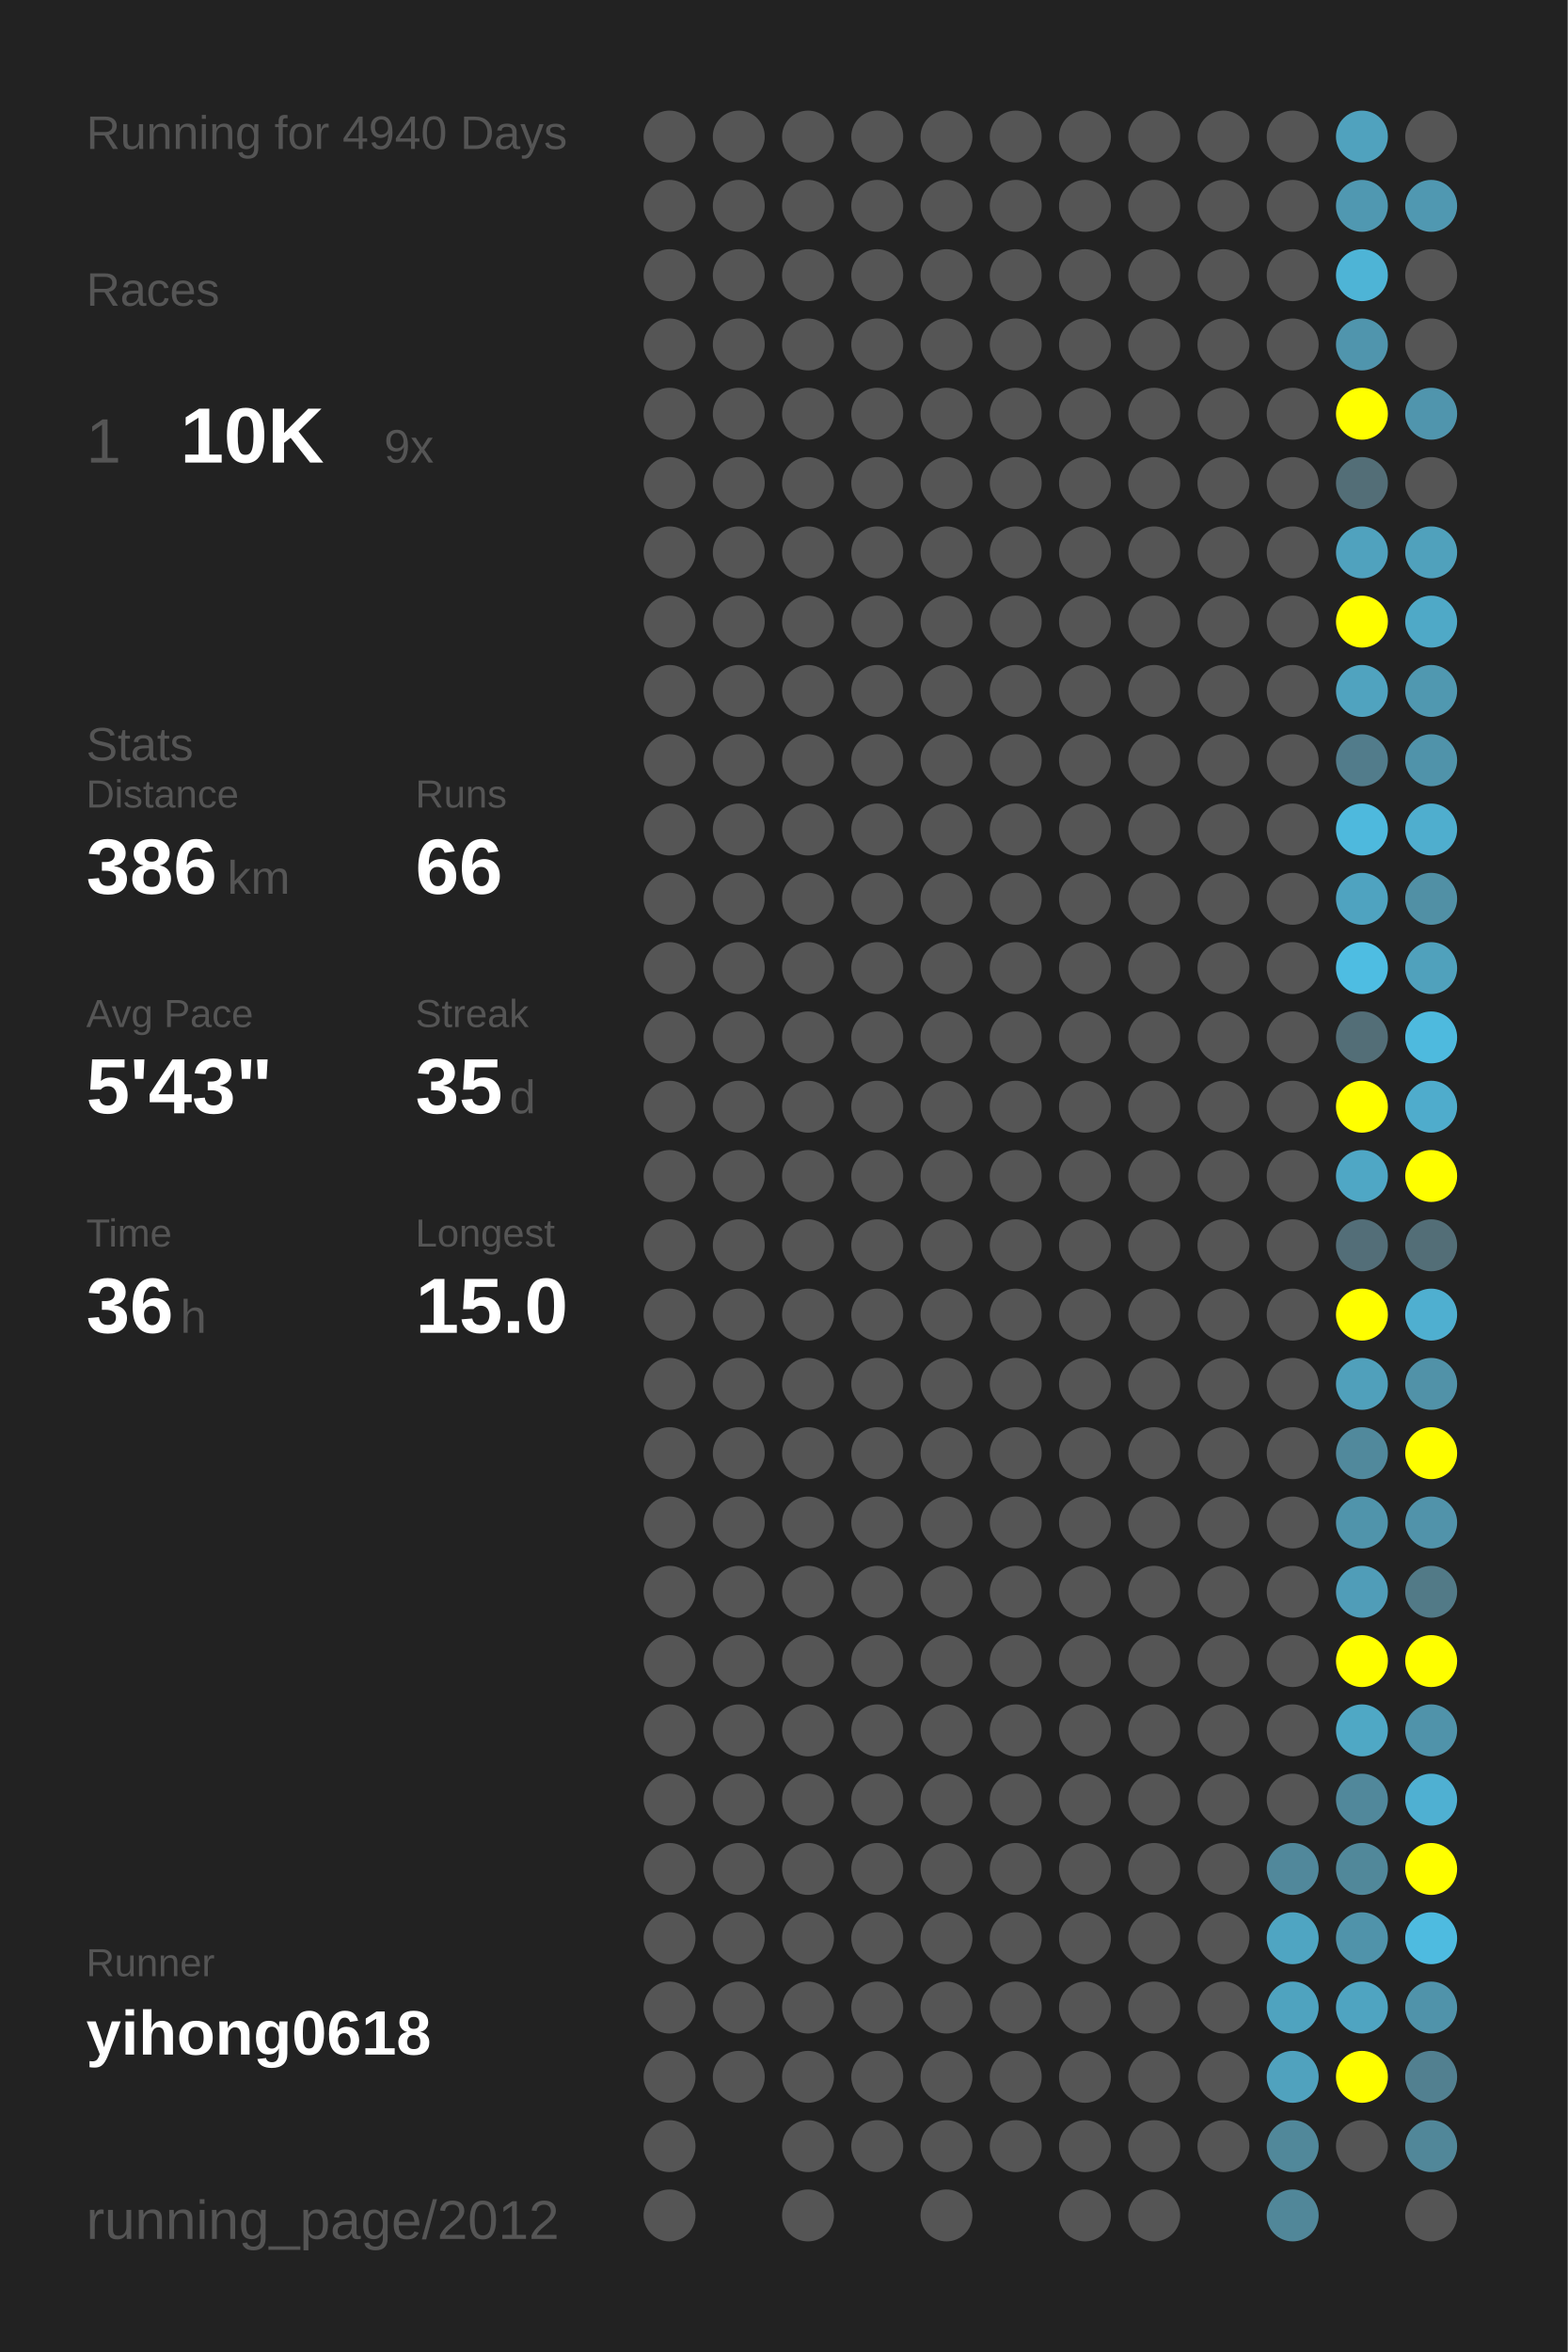
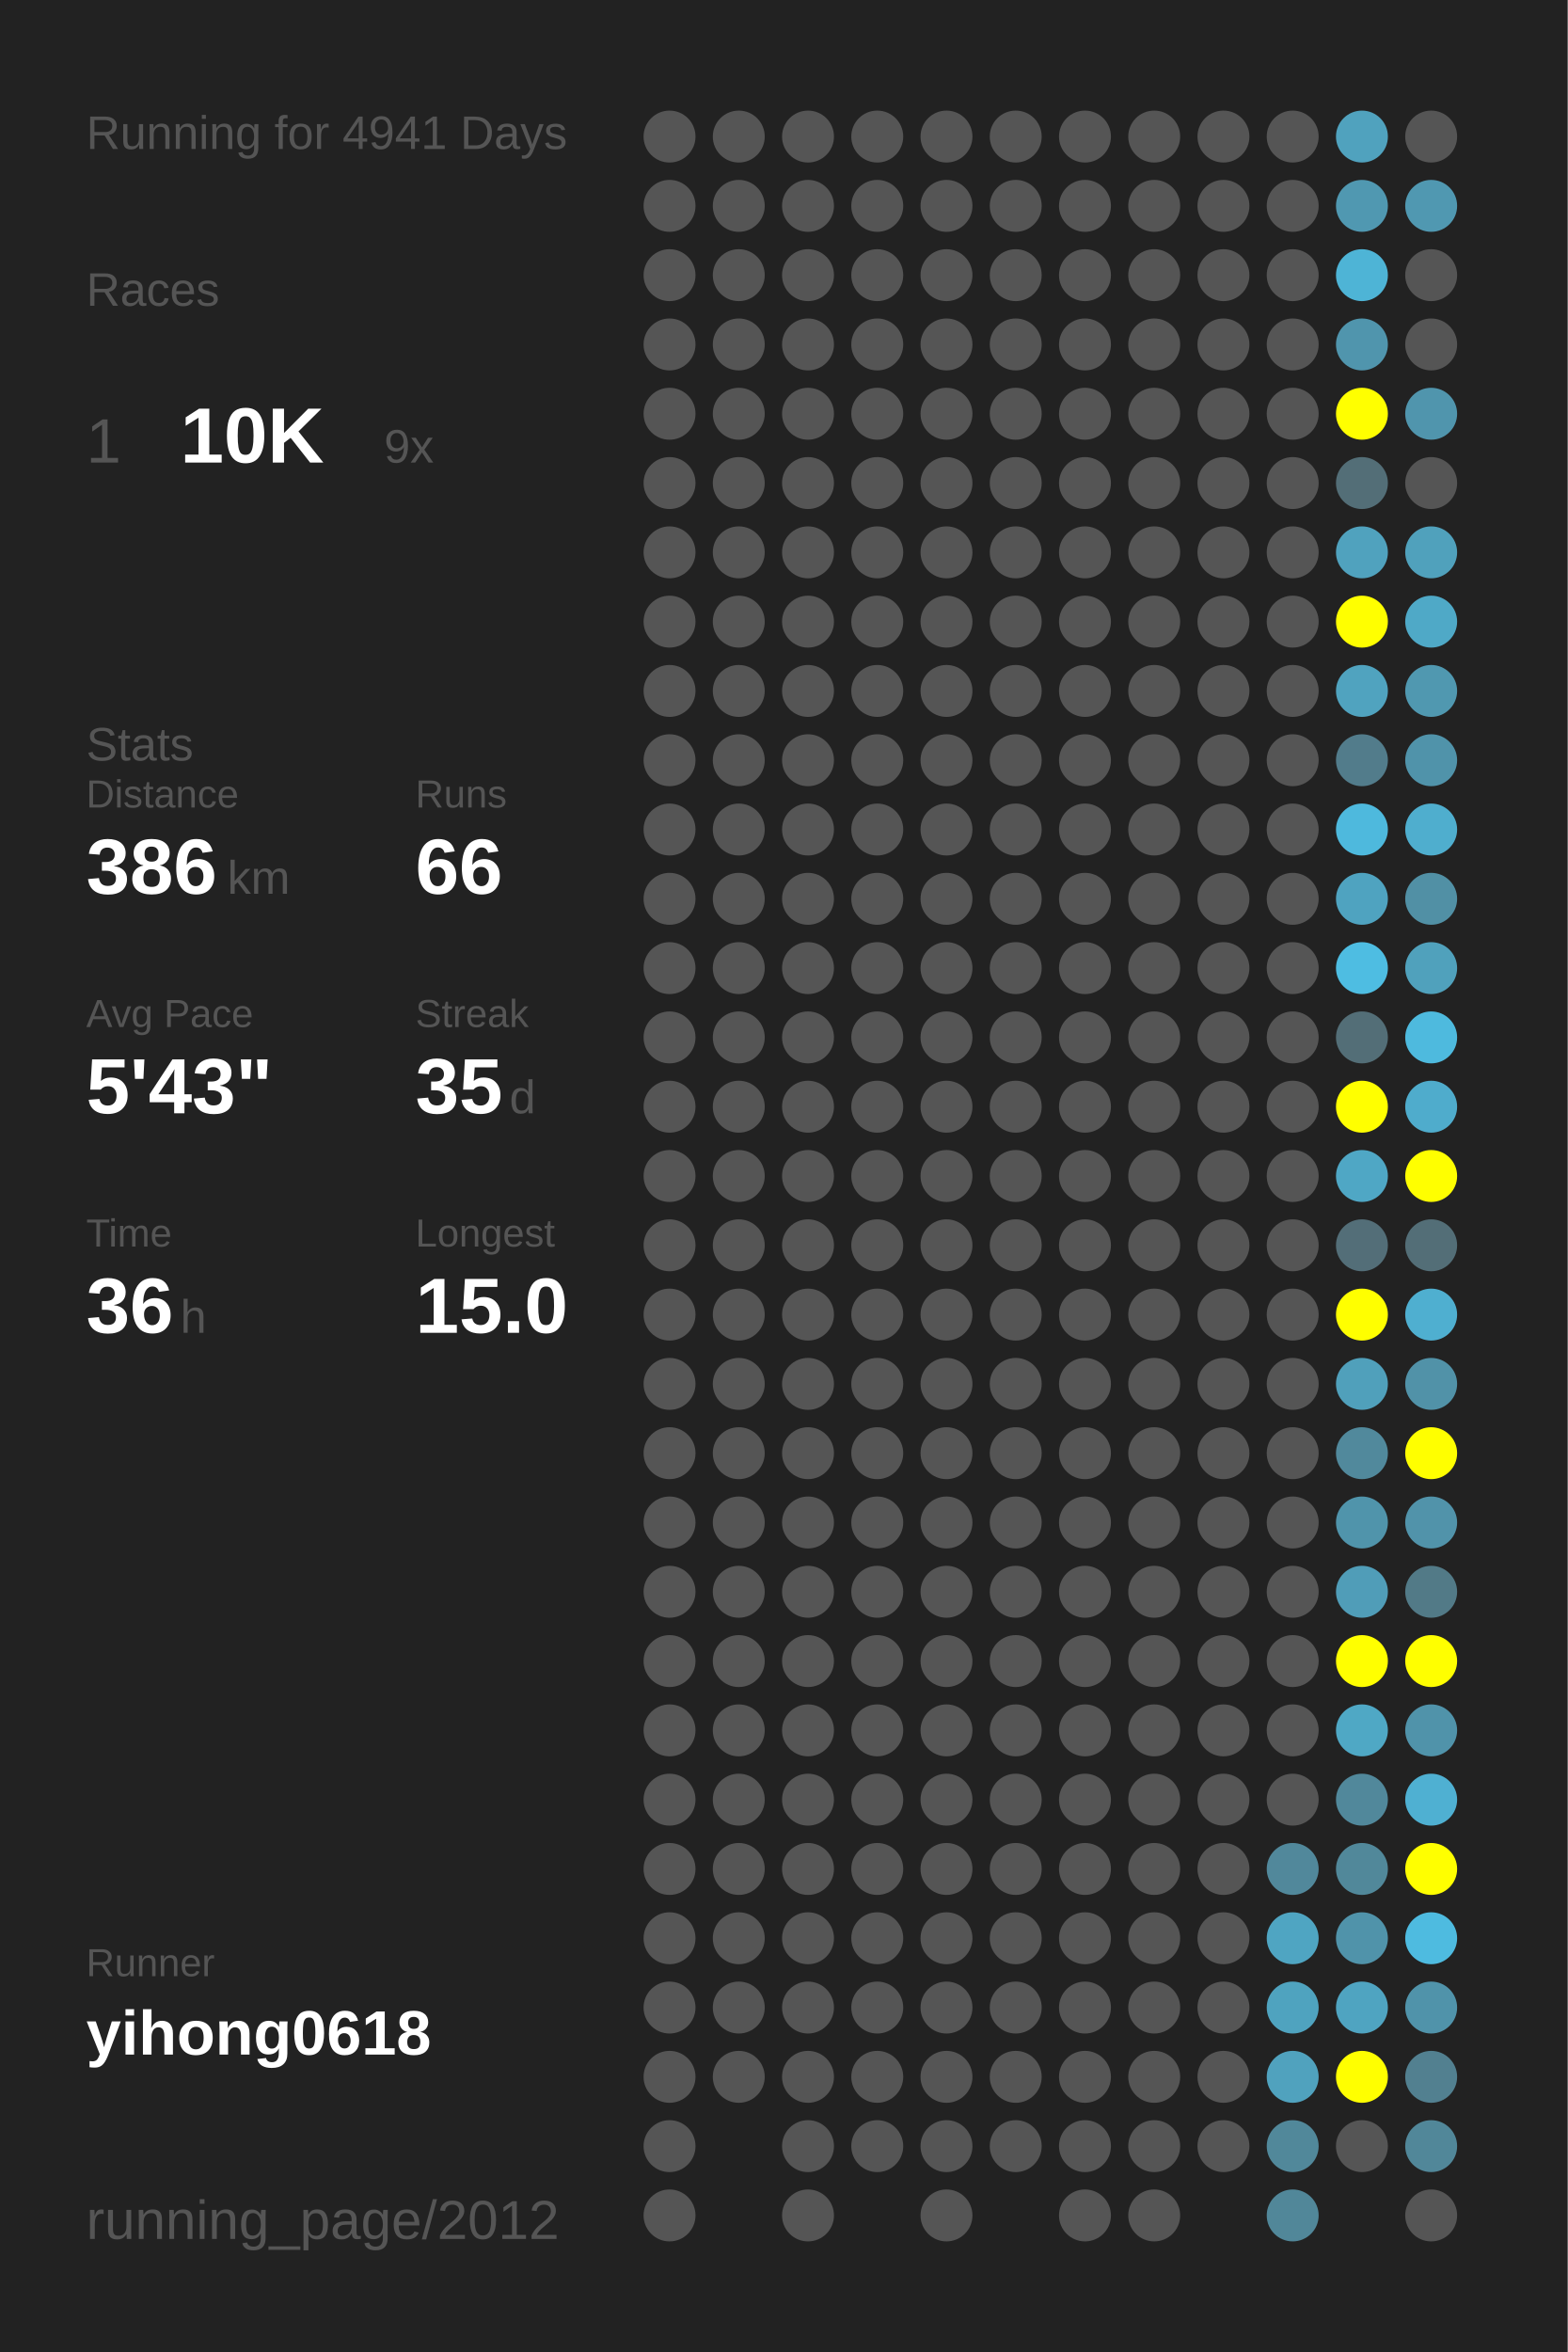
<svg xmlns="http://www.w3.org/2000/svg" baseProfile="full" height="300mm" version="1.1" viewBox="0,0,200,300" width="200mm">
  <defs />
  <rect fill="#222222" height="300" width="200" x="0" y="0" />
-   <text fill="#555555" style="font-size:6px; font-family:Arial;" x="11" y="19">Running for 4940 Days</text>
+   <text fill="#555555" style="font-size:6px; font-family:Arial;" x="11" y="19">Running for 4941 Days</text>
  <text fill="#555555" style="font-size:6px; font-family:Arial;" x="11" y="39">Races</text>
  <text fill="#555555" style="font-size:8px; font-family:Arial;" x="11" y="59">1</text>
  <text fill="#FFFFFF" style="font-size:10px; font-family:Arial; font-weight:bold;" x="23" y="59">10K</text>
  <text fill="#555555" style="font-size:6px; font-family:Arial;" x="49" y="59">9x</text>
  <text fill="#555555" style="font-size:6px; font-family:Arial;" x="11" y="97">Stats</text>
  <text fill="#555555" style="font-size:5px; font-family:Arial;" x="11" y="103">Distance</text>
  <text fill="#FFFFFF" style="font-size:10px; font-family:Arial; font-weight:bold;" x="11" y="114">386</text>
  <text fill="#555555" style="font-size:6px; font-family:Arial;" x="29" y="114">km</text>
  <text fill="#555555" style="font-size:5px; font-family:Arial;" x="53" y="103">Runs</text>
  <text fill="#FFFFFF" style="font-size:10px; font-family:Arial; font-weight:bold;" x="53" y="114">66</text>
  <text fill="#555555" style="font-size:5px; font-family:Arial;" x="11" y="131">Avg Pace</text>
  <text fill="#FFFFFF" style="font-size:10px; font-family:Arial; font-weight:bold;" x="11" y="142">5'43"</text>
  <text fill="#555555" style="font-size:5px; font-family:Arial;" x="53" y="131">Streak</text>
  <text fill="#FFFFFF" style="font-size:10px; font-family:Arial; font-weight:bold;" x="53" y="142">35</text>
  <text fill="#555555" style="font-size:6px; font-family:Arial;" x="65" y="142">d</text>
  <text fill="#555555" style="font-size:5px; font-family:Arial;" x="11" y="159">Time</text>
  <text fill="#FFFFFF" style="font-size:10px; font-family:Arial; font-weight:bold;" x="11" y="170">36</text>
  <text fill="#555555" style="font-size:6px; font-family:Arial;" x="23" y="170">h</text>
  <text fill="#555555" style="font-size:5px; font-family:Arial;" x="53" y="159">Longest</text>
  <text fill="#FFFFFF" style="font-size:10px; font-family:Arial; font-weight:bold;" x="53" y="170">15.0</text>
  <text fill="#555555" style="font-size:5px; font-family:Arial;" x="11" y="252.065">Runner</text>
  <text fill="#FFFFFF" style="font-size:8px; font-family:Arial; font-weight:bold;" x="11" y="262.065">yihong0618</text>
  <text fill="#555555" style="font-size:7px; font-family:Arial;" x="11" y="285.581">running_page/2012</text>
  <circle cx="85.417" cy="17.419" fill="#555555" r="3.312" />
  <circle cx="85.417" cy="26.258" fill="#555555" r="3.312" />
  <circle cx="85.417" cy="35.097" fill="#555555" r="3.312" />
  <circle cx="85.417" cy="43.935" fill="#555555" r="3.312" />
  <circle cx="85.417" cy="52.774" fill="#555555" r="3.312" />
  <circle cx="85.417" cy="61.613" fill="#555555" r="3.312" />
  <circle cx="85.417" cy="70.452" fill="#555555" r="3.312" />
  <circle cx="85.417" cy="79.29" fill="#555555" r="3.312" />
  <circle cx="85.417" cy="88.129" fill="#555555" r="3.312" />
  <circle cx="85.417" cy="96.968" fill="#555555" r="3.312" />
  <circle cx="85.417" cy="105.806" fill="#555555" r="3.312" />
  <circle cx="85.417" cy="114.645" fill="#555555" r="3.312" />
  <circle cx="85.417" cy="123.484" fill="#555555" r="3.312" />
  <circle cx="85.417" cy="132.323" fill="#555555" r="3.312" />
  <circle cx="85.417" cy="141.161" fill="#555555" r="3.312" />
  <circle cx="85.417" cy="150" fill="#555555" r="3.312" />
  <circle cx="85.417" cy="158.839" fill="#555555" r="3.312" />
  <circle cx="85.417" cy="167.677" fill="#555555" r="3.312" />
  <circle cx="85.417" cy="176.516" fill="#555555" r="3.312" />
  <circle cx="85.417" cy="185.355" fill="#555555" r="3.312" />
  <circle cx="85.417" cy="194.194" fill="#555555" r="3.312" />
  <circle cx="85.417" cy="203.032" fill="#555555" r="3.312" />
  <circle cx="85.417" cy="211.871" fill="#555555" r="3.312" />
  <circle cx="85.417" cy="220.71" fill="#555555" r="3.312" />
  <circle cx="85.417" cy="229.548" fill="#555555" r="3.312" />
  <circle cx="85.417" cy="238.387" fill="#555555" r="3.312" />
  <circle cx="85.417" cy="247.226" fill="#555555" r="3.312" />
  <circle cx="85.417" cy="256.065" fill="#555555" r="3.312" />
  <circle cx="85.417" cy="264.903" fill="#555555" r="3.312" />
  <circle cx="85.417" cy="273.742" fill="#555555" r="3.312" />
  <circle cx="85.417" cy="282.581" fill="#555555" r="3.312" />
  <circle cx="94.25" cy="17.419" fill="#555555" r="3.312" />
  <circle cx="94.25" cy="26.258" fill="#555555" r="3.312" />
  <circle cx="94.25" cy="35.097" fill="#555555" r="3.312" />
  <circle cx="94.25" cy="43.935" fill="#555555" r="3.312" />
  <circle cx="94.25" cy="52.774" fill="#555555" r="3.312" />
  <circle cx="94.25" cy="61.613" fill="#555555" r="3.312" />
  <circle cx="94.25" cy="70.452" fill="#555555" r="3.312" />
  <circle cx="94.25" cy="79.29" fill="#555555" r="3.312" />
  <circle cx="94.25" cy="88.129" fill="#555555" r="3.312" />
  <circle cx="94.25" cy="96.968" fill="#555555" r="3.312" />
  <circle cx="94.25" cy="105.806" fill="#555555" r="3.312" />
  <circle cx="94.25" cy="114.645" fill="#555555" r="3.312" />
  <circle cx="94.25" cy="123.484" fill="#555555" r="3.312" />
  <circle cx="94.25" cy="132.323" fill="#555555" r="3.312" />
  <circle cx="94.25" cy="141.161" fill="#555555" r="3.312" />
  <circle cx="94.25" cy="150" fill="#555555" r="3.312" />
  <circle cx="94.25" cy="158.839" fill="#555555" r="3.312" />
  <circle cx="94.25" cy="167.677" fill="#555555" r="3.312" />
  <circle cx="94.25" cy="176.516" fill="#555555" r="3.312" />
  <circle cx="94.25" cy="185.355" fill="#555555" r="3.312" />
  <circle cx="94.25" cy="194.194" fill="#555555" r="3.312" />
  <circle cx="94.25" cy="203.032" fill="#555555" r="3.312" />
  <circle cx="94.25" cy="211.871" fill="#555555" r="3.312" />
  <circle cx="94.25" cy="220.71" fill="#555555" r="3.312" />
  <circle cx="94.25" cy="229.548" fill="#555555" r="3.312" />
  <circle cx="94.25" cy="238.387" fill="#555555" r="3.312" />
  <circle cx="94.25" cy="247.226" fill="#555555" r="3.312" />
  <circle cx="94.25" cy="256.065" fill="#555555" r="3.312" />
  <circle cx="94.25" cy="264.903" fill="#555555" r="3.312" />
  <circle cx="103.083" cy="17.419" fill="#555555" r="3.312" />
  <circle cx="103.083" cy="26.258" fill="#555555" r="3.312" />
  <circle cx="103.083" cy="35.097" fill="#555555" r="3.312" />
  <circle cx="103.083" cy="43.935" fill="#555555" r="3.312" />
  <circle cx="103.083" cy="52.774" fill="#555555" r="3.312" />
  <circle cx="103.083" cy="61.613" fill="#555555" r="3.312" />
  <circle cx="103.083" cy="70.452" fill="#555555" r="3.312" />
  <circle cx="103.083" cy="79.29" fill="#555555" r="3.312" />
  <circle cx="103.083" cy="88.129" fill="#555555" r="3.312" />
  <circle cx="103.083" cy="96.968" fill="#555555" r="3.312" />
  <circle cx="103.083" cy="105.806" fill="#555555" r="3.312" />
  <circle cx="103.083" cy="114.645" fill="#555555" r="3.312" />
  <circle cx="103.083" cy="123.484" fill="#555555" r="3.312" />
  <circle cx="103.083" cy="132.323" fill="#555555" r="3.312" />
  <circle cx="103.083" cy="141.161" fill="#555555" r="3.312" />
  <circle cx="103.083" cy="150" fill="#555555" r="3.312" />
  <circle cx="103.083" cy="158.839" fill="#555555" r="3.312" />
  <circle cx="103.083" cy="167.677" fill="#555555" r="3.312" />
  <circle cx="103.083" cy="176.516" fill="#555555" r="3.312" />
  <circle cx="103.083" cy="185.355" fill="#555555" r="3.312" />
  <circle cx="103.083" cy="194.194" fill="#555555" r="3.312" />
  <circle cx="103.083" cy="203.032" fill="#555555" r="3.312" />
  <circle cx="103.083" cy="211.871" fill="#555555" r="3.312" />
  <circle cx="103.083" cy="220.71" fill="#555555" r="3.312" />
  <circle cx="103.083" cy="229.548" fill="#555555" r="3.312" />
  <circle cx="103.083" cy="238.387" fill="#555555" r="3.312" />
  <circle cx="103.083" cy="247.226" fill="#555555" r="3.312" />
  <circle cx="103.083" cy="256.065" fill="#555555" r="3.312" />
  <circle cx="103.083" cy="264.903" fill="#555555" r="3.312" />
  <circle cx="103.083" cy="273.742" fill="#555555" r="3.312" />
  <circle cx="103.083" cy="282.581" fill="#555555" r="3.312" />
  <circle cx="111.917" cy="17.419" fill="#555555" r="3.312" />
  <circle cx="111.917" cy="26.258" fill="#555555" r="3.312" />
  <circle cx="111.917" cy="35.097" fill="#555555" r="3.312" />
  <circle cx="111.917" cy="43.935" fill="#555555" r="3.312" />
  <circle cx="111.917" cy="52.774" fill="#555555" r="3.312" />
  <circle cx="111.917" cy="61.613" fill="#555555" r="3.312" />
  <circle cx="111.917" cy="70.452" fill="#555555" r="3.312" />
  <circle cx="111.917" cy="79.29" fill="#555555" r="3.312" />
  <circle cx="111.917" cy="88.129" fill="#555555" r="3.312" />
  <circle cx="111.917" cy="96.968" fill="#555555" r="3.312" />
  <circle cx="111.917" cy="105.806" fill="#555555" r="3.312" />
  <circle cx="111.917" cy="114.645" fill="#555555" r="3.312" />
  <circle cx="111.917" cy="123.484" fill="#555555" r="3.312" />
  <circle cx="111.917" cy="132.323" fill="#555555" r="3.312" />
  <circle cx="111.917" cy="141.161" fill="#555555" r="3.312" />
  <circle cx="111.917" cy="150" fill="#555555" r="3.312" />
  <circle cx="111.917" cy="158.839" fill="#555555" r="3.312" />
  <circle cx="111.917" cy="167.677" fill="#555555" r="3.312" />
  <circle cx="111.917" cy="176.516" fill="#555555" r="3.312" />
  <circle cx="111.917" cy="185.355" fill="#555555" r="3.312" />
  <circle cx="111.917" cy="194.194" fill="#555555" r="3.312" />
  <circle cx="111.917" cy="203.032" fill="#555555" r="3.312" />
  <circle cx="111.917" cy="211.871" fill="#555555" r="3.312" />
  <circle cx="111.917" cy="220.71" fill="#555555" r="3.312" />
  <circle cx="111.917" cy="229.548" fill="#555555" r="3.312" />
  <circle cx="111.917" cy="238.387" fill="#555555" r="3.312" />
  <circle cx="111.917" cy="247.226" fill="#555555" r="3.312" />
  <circle cx="111.917" cy="256.065" fill="#555555" r="3.312" />
  <circle cx="111.917" cy="264.903" fill="#555555" r="3.312" />
  <circle cx="111.917" cy="273.742" fill="#555555" r="3.312" />
  <circle cx="120.75" cy="17.419" fill="#555555" r="3.312" />
  <circle cx="120.75" cy="26.258" fill="#555555" r="3.312" />
  <circle cx="120.75" cy="35.097" fill="#555555" r="3.312" />
  <circle cx="120.75" cy="43.935" fill="#555555" r="3.312" />
  <circle cx="120.75" cy="52.774" fill="#555555" r="3.312" />
  <circle cx="120.75" cy="61.613" fill="#555555" r="3.312" />
  <circle cx="120.75" cy="70.452" fill="#555555" r="3.312" />
  <circle cx="120.75" cy="79.29" fill="#555555" r="3.312" />
  <circle cx="120.75" cy="88.129" fill="#555555" r="3.312" />
  <circle cx="120.75" cy="96.968" fill="#555555" r="3.312" />
  <circle cx="120.75" cy="105.806" fill="#555555" r="3.312" />
  <circle cx="120.75" cy="114.645" fill="#555555" r="3.312" />
  <circle cx="120.75" cy="123.484" fill="#555555" r="3.312" />
  <circle cx="120.75" cy="132.323" fill="#555555" r="3.312" />
  <circle cx="120.75" cy="141.161" fill="#555555" r="3.312" />
  <circle cx="120.75" cy="150" fill="#555555" r="3.312" />
  <circle cx="120.75" cy="158.839" fill="#555555" r="3.312" />
  <circle cx="120.75" cy="167.677" fill="#555555" r="3.312" />
  <circle cx="120.75" cy="176.516" fill="#555555" r="3.312" />
  <circle cx="120.75" cy="185.355" fill="#555555" r="3.312" />
  <circle cx="120.75" cy="194.194" fill="#555555" r="3.312" />
  <circle cx="120.75" cy="203.032" fill="#555555" r="3.312" />
  <circle cx="120.75" cy="211.871" fill="#555555" r="3.312" />
  <circle cx="120.75" cy="220.71" fill="#555555" r="3.312" />
  <circle cx="120.75" cy="229.548" fill="#555555" r="3.312" />
  <circle cx="120.75" cy="238.387" fill="#555555" r="3.312" />
  <circle cx="120.75" cy="247.226" fill="#555555" r="3.312" />
  <circle cx="120.75" cy="256.065" fill="#555555" r="3.312" />
  <circle cx="120.75" cy="264.903" fill="#555555" r="3.312" />
  <circle cx="120.75" cy="273.742" fill="#555555" r="3.312" />
  <circle cx="120.75" cy="282.581" fill="#555555" r="3.312" />
  <circle cx="129.583" cy="17.419" fill="#555555" r="3.312" />
  <circle cx="129.583" cy="26.258" fill="#555555" r="3.312" />
  <circle cx="129.583" cy="35.097" fill="#555555" r="3.312" />
  <circle cx="129.583" cy="43.935" fill="#555555" r="3.312" />
  <circle cx="129.583" cy="52.774" fill="#555555" r="3.312" />
  <circle cx="129.583" cy="61.613" fill="#555555" r="3.312" />
  <circle cx="129.583" cy="70.452" fill="#555555" r="3.312" />
  <circle cx="129.583" cy="79.29" fill="#555555" r="3.312" />
  <circle cx="129.583" cy="88.129" fill="#555555" r="3.312" />
  <circle cx="129.583" cy="96.968" fill="#555555" r="3.312" />
  <circle cx="129.583" cy="105.806" fill="#555555" r="3.312" />
  <circle cx="129.583" cy="114.645" fill="#555555" r="3.312" />
  <circle cx="129.583" cy="123.484" fill="#555555" r="3.312" />
  <circle cx="129.583" cy="132.323" fill="#555555" r="3.312" />
  <circle cx="129.583" cy="141.161" fill="#555555" r="3.312" />
  <circle cx="129.583" cy="150" fill="#555555" r="3.312" />
  <circle cx="129.583" cy="158.839" fill="#555555" r="3.312" />
  <circle cx="129.583" cy="167.677" fill="#555555" r="3.312" />
  <circle cx="129.583" cy="176.516" fill="#555555" r="3.312" />
  <circle cx="129.583" cy="185.355" fill="#555555" r="3.312" />
  <circle cx="129.583" cy="194.194" fill="#555555" r="3.312" />
  <circle cx="129.583" cy="203.032" fill="#555555" r="3.312" />
  <circle cx="129.583" cy="211.871" fill="#555555" r="3.312" />
  <circle cx="129.583" cy="220.71" fill="#555555" r="3.312" />
  <circle cx="129.583" cy="229.548" fill="#555555" r="3.312" />
  <circle cx="129.583" cy="238.387" fill="#555555" r="3.312" />
  <circle cx="129.583" cy="247.226" fill="#555555" r="3.312" />
  <circle cx="129.583" cy="256.065" fill="#555555" r="3.312" />
  <circle cx="129.583" cy="264.903" fill="#555555" r="3.312" />
  <circle cx="129.583" cy="273.742" fill="#555555" r="3.312" />
  <circle cx="138.417" cy="17.419" fill="#555555" r="3.312" />
  <circle cx="138.417" cy="26.258" fill="#555555" r="3.312" />
  <circle cx="138.417" cy="35.097" fill="#555555" r="3.312" />
  <circle cx="138.417" cy="43.935" fill="#555555" r="3.312" />
  <circle cx="138.417" cy="52.774" fill="#555555" r="3.312" />
  <circle cx="138.417" cy="61.613" fill="#555555" r="3.312" />
  <circle cx="138.417" cy="70.452" fill="#555555" r="3.312" />
  <circle cx="138.417" cy="79.29" fill="#555555" r="3.312" />
  <circle cx="138.417" cy="88.129" fill="#555555" r="3.312" />
  <circle cx="138.417" cy="96.968" fill="#555555" r="3.312" />
  <circle cx="138.417" cy="105.806" fill="#555555" r="3.312" />
  <circle cx="138.417" cy="114.645" fill="#555555" r="3.312" />
  <circle cx="138.417" cy="123.484" fill="#555555" r="3.312" />
  <circle cx="138.417" cy="132.323" fill="#555555" r="3.312" />
  <circle cx="138.417" cy="141.161" fill="#555555" r="3.312" />
  <circle cx="138.417" cy="150" fill="#555555" r="3.312" />
  <circle cx="138.417" cy="158.839" fill="#555555" r="3.312" />
  <circle cx="138.417" cy="167.677" fill="#555555" r="3.312" />
  <circle cx="138.417" cy="176.516" fill="#555555" r="3.312" />
  <circle cx="138.417" cy="185.355" fill="#555555" r="3.312" />
  <circle cx="138.417" cy="194.194" fill="#555555" r="3.312" />
  <circle cx="138.417" cy="203.032" fill="#555555" r="3.312" />
  <circle cx="138.417" cy="211.871" fill="#555555" r="3.312" />
  <circle cx="138.417" cy="220.71" fill="#555555" r="3.312" />
  <circle cx="138.417" cy="229.548" fill="#555555" r="3.312" />
  <circle cx="138.417" cy="238.387" fill="#555555" r="3.312" />
  <circle cx="138.417" cy="247.226" fill="#555555" r="3.312" />
  <circle cx="138.417" cy="256.065" fill="#555555" r="3.312" />
  <circle cx="138.417" cy="264.903" fill="#555555" r="3.312" />
  <circle cx="138.417" cy="273.742" fill="#555555" r="3.312" />
  <circle cx="138.417" cy="282.581" fill="#555555" r="3.312" />
  <circle cx="147.25" cy="17.419" fill="#555555" r="3.312" />
  <circle cx="147.25" cy="26.258" fill="#555555" r="3.312" />
  <circle cx="147.25" cy="35.097" fill="#555555" r="3.312" />
  <circle cx="147.25" cy="43.935" fill="#555555" r="3.312" />
  <circle cx="147.25" cy="52.774" fill="#555555" r="3.312" />
  <circle cx="147.25" cy="61.613" fill="#555555" r="3.312" />
  <circle cx="147.25" cy="70.452" fill="#555555" r="3.312" />
  <circle cx="147.25" cy="79.29" fill="#555555" r="3.312" />
  <circle cx="147.25" cy="88.129" fill="#555555" r="3.312" />
  <circle cx="147.25" cy="96.968" fill="#555555" r="3.312" />
  <circle cx="147.25" cy="105.806" fill="#555555" r="3.312" />
  <circle cx="147.25" cy="114.645" fill="#555555" r="3.312" />
  <circle cx="147.25" cy="123.484" fill="#555555" r="3.312" />
  <circle cx="147.25" cy="132.323" fill="#555555" r="3.312" />
  <circle cx="147.25" cy="141.161" fill="#555555" r="3.312" />
  <circle cx="147.25" cy="150" fill="#555555" r="3.312" />
  <circle cx="147.25" cy="158.839" fill="#555555" r="3.312" />
  <circle cx="147.25" cy="167.677" fill="#555555" r="3.312" />
  <circle cx="147.25" cy="176.516" fill="#555555" r="3.312" />
  <circle cx="147.25" cy="185.355" fill="#555555" r="3.312" />
  <circle cx="147.25" cy="194.194" fill="#555555" r="3.312" />
  <circle cx="147.25" cy="203.032" fill="#555555" r="3.312" />
  <circle cx="147.25" cy="211.871" fill="#555555" r="3.312" />
  <circle cx="147.25" cy="220.71" fill="#555555" r="3.312" />
  <circle cx="147.25" cy="229.548" fill="#555555" r="3.312" />
  <circle cx="147.25" cy="238.387" fill="#555555" r="3.312" />
  <circle cx="147.25" cy="247.226" fill="#555555" r="3.312" />
  <circle cx="147.25" cy="256.065" fill="#555555" r="3.312" />
  <circle cx="147.25" cy="264.903" fill="#555555" r="3.312" />
  <circle cx="147.25" cy="273.742" fill="#555555" r="3.312" />
  <circle cx="147.25" cy="282.581" fill="#555555" r="3.312" />
  <circle cx="156.083" cy="17.419" fill="#555555" r="3.312" />
  <circle cx="156.083" cy="26.258" fill="#555555" r="3.312" />
  <circle cx="156.083" cy="35.097" fill="#555555" r="3.312" />
  <circle cx="156.083" cy="43.935" fill="#555555" r="3.312" />
  <circle cx="156.083" cy="52.774" fill="#555555" r="3.312" />
  <circle cx="156.083" cy="61.613" fill="#555555" r="3.312" />
  <circle cx="156.083" cy="70.452" fill="#555555" r="3.312" />
  <circle cx="156.083" cy="79.29" fill="#555555" r="3.312" />
  <circle cx="156.083" cy="88.129" fill="#555555" r="3.312" />
  <circle cx="156.083" cy="96.968" fill="#555555" r="3.312" />
  <circle cx="156.083" cy="105.806" fill="#555555" r="3.312" />
  <circle cx="156.083" cy="114.645" fill="#555555" r="3.312" />
  <circle cx="156.083" cy="123.484" fill="#555555" r="3.312" />
  <circle cx="156.083" cy="132.323" fill="#555555" r="3.312" />
  <circle cx="156.083" cy="141.161" fill="#555555" r="3.312" />
  <circle cx="156.083" cy="150" fill="#555555" r="3.312" />
  <circle cx="156.083" cy="158.839" fill="#555555" r="3.312" />
  <circle cx="156.083" cy="167.677" fill="#555555" r="3.312" />
  <circle cx="156.083" cy="176.516" fill="#555555" r="3.312" />
  <circle cx="156.083" cy="185.355" fill="#555555" r="3.312" />
  <circle cx="156.083" cy="194.194" fill="#555555" r="3.312" />
  <circle cx="156.083" cy="203.032" fill="#555555" r="3.312" />
  <circle cx="156.083" cy="211.871" fill="#555555" r="3.312" />
  <circle cx="156.083" cy="220.71" fill="#555555" r="3.312" />
  <circle cx="156.083" cy="229.548" fill="#555555" r="3.312" />
  <circle cx="156.083" cy="238.387" fill="#555555" r="3.312" />
  <circle cx="156.083" cy="247.226" fill="#555555" r="3.312" />
  <circle cx="156.083" cy="256.065" fill="#555555" r="3.312" />
  <circle cx="156.083" cy="264.903" fill="#555555" r="3.312" />
  <circle cx="156.083" cy="273.742" fill="#555555" r="3.312" />
  <circle cx="164.917" cy="17.419" fill="#555555" r="3.312" />
  <circle cx="164.917" cy="26.258" fill="#555555" r="3.312" />
  <circle cx="164.917" cy="35.097" fill="#555555" r="3.312" />
  <circle cx="164.917" cy="43.935" fill="#555555" r="3.312" />
  <circle cx="164.917" cy="52.774" fill="#555555" r="3.312" />
  <circle cx="164.917" cy="61.613" fill="#555555" r="3.312" />
  <circle cx="164.917" cy="70.452" fill="#555555" r="3.312" />
  <circle cx="164.917" cy="79.29" fill="#555555" r="3.312" />
  <circle cx="164.917" cy="88.129" fill="#555555" r="3.312" />
  <circle cx="164.917" cy="96.968" fill="#555555" r="3.312" />
  <circle cx="164.917" cy="105.806" fill="#555555" r="3.312" />
  <circle cx="164.917" cy="114.645" fill="#555555" r="3.312" />
  <circle cx="164.917" cy="123.484" fill="#555555" r="3.312" />
  <circle cx="164.917" cy="132.323" fill="#555555" r="3.312" />
  <circle cx="164.917" cy="141.161" fill="#555555" r="3.312" />
  <circle cx="164.917" cy="150" fill="#555555" r="3.312" />
  <circle cx="164.917" cy="158.839" fill="#555555" r="3.312" />
  <circle cx="164.917" cy="167.677" fill="#555555" r="3.312" />
  <circle cx="164.917" cy="176.516" fill="#555555" r="3.312" />
  <circle cx="164.917" cy="185.355" fill="#555555" r="3.312" />
  <circle cx="164.917" cy="194.194" fill="#555555" r="3.312" />
  <circle cx="164.917" cy="203.032" fill="#555555" r="3.312" />
  <circle cx="164.917" cy="211.871" fill="#555555" r="3.312" />
  <circle cx="164.917" cy="220.71" fill="#555555" r="3.312" />
  <circle cx="164.917" cy="229.548" fill="#555555" r="3.312" />
  <circle cx="164.917" cy="238.387" fill="#51889b" r="3.312" />
  <circle cx="164.917" cy="247.226" fill="#4fa5c2" r="3.312" />
  <circle cx="164.917" cy="256.065" fill="#4fa3bf" r="3.312" />
  <circle cx="164.917" cy="264.903" fill="#50a2be" r="3.312" />
  <circle cx="164.917" cy="273.742" fill="#51889a" r="3.312" />
  <circle cx="164.917" cy="282.581" fill="#518799" r="3.312" />
  <circle cx="173.75" cy="17.419" fill="#50a2be" r="3.312" />
  <circle cx="173.75" cy="26.258" fill="#5098b1" r="3.312" />
  <circle cx="173.75" cy="35.097" fill="#4eb4d6" r="3.312" />
  <circle cx="173.75" cy="43.935" fill="#5095ad" r="3.312" />
  <circle cx="173.75" cy="52.774" fill="#FFFF00" r="3.312" />
  <circle cx="173.75" cy="61.613" fill="#536e77" r="3.312" />
  <circle cx="173.75" cy="70.452" fill="#50a2be" r="3.312" />
  <circle cx="173.75" cy="79.29" fill="#FFFF00" r="3.312" />
  <circle cx="173.75" cy="88.129" fill="#50a3bf" r="3.312" />
  <circle cx="173.75" cy="96.968" fill="#527c8b" r="3.312" />
  <circle cx="173.75" cy="105.806" fill="#4eb9dd" r="3.312" />
  <circle cx="173.75" cy="114.645" fill="#4fa3c0" r="3.312" />
  <circle cx="173.75" cy="123.484" fill="#4ebde2" r="3.312" />
  <circle cx="173.75" cy="132.323" fill="#536e77" r="3.312" />
  <circle cx="173.75" cy="141.161" fill="#FFFF00" r="3.312" />
  <circle cx="173.75" cy="150" fill="#4fa7c5" r="3.312" />
  <circle cx="173.75" cy="158.839" fill="#536e78" r="3.312" />
  <circle cx="173.75" cy="167.677" fill="#FFFF00" r="3.312" />
  <circle cx="173.75" cy="176.516" fill="#50a0bb" r="3.312" />
  <circle cx="173.75" cy="185.355" fill="#51899c" r="3.312" />
  <circle cx="173.75" cy="194.194" fill="#5094ab" r="3.312" />
  <circle cx="173.75" cy="203.032" fill="#509db8" r="3.312" />
  <circle cx="173.75" cy="211.871" fill="#FFFF00" r="3.312" />
  <circle cx="173.75" cy="220.71" fill="#4fa8c5" r="3.312" />
  <circle cx="173.75" cy="229.548" fill="#51889b" r="3.312" />
  <circle cx="173.75" cy="238.387" fill="#51889a" r="3.312" />
  <circle cx="173.75" cy="247.226" fill="#5093aa" r="3.312" />
  <circle cx="173.75" cy="256.065" fill="#4fa4c1" r="3.312" />
  <circle cx="173.75" cy="264.903" fill="#FFFF00" r="3.312" />
  <circle cx="173.75" cy="273.742" fill="#555555" r="3.312" />
  <circle cx="182.583" cy="17.419" fill="#555555" r="3.312" />
  <circle cx="182.583" cy="26.258" fill="#5098b1" r="3.312" />
  <circle cx="182.583" cy="35.097" fill="#555555" r="3.312" />
  <circle cx="182.583" cy="43.935" fill="#555555" r="3.312" />
  <circle cx="182.583" cy="52.774" fill="#5095ad" r="3.312" />
  <circle cx="182.583" cy="61.613" fill="#555555" r="3.312" />
  <circle cx="182.583" cy="70.452" fill="#50a1bc" r="3.312" />
  <circle cx="182.583" cy="79.29" fill="#4fa9c7" r="3.312" />
  <circle cx="182.583" cy="88.129" fill="#5098b0" r="3.312" />
  <circle cx="182.583" cy="96.968" fill="#5093aa" r="3.312" />
  <circle cx="182.583" cy="105.806" fill="#4faece" r="3.312" />
  <circle cx="182.583" cy="114.645" fill="#5190a5" r="3.312" />
  <circle cx="182.583" cy="123.484" fill="#50a1bc" r="3.312" />
  <circle cx="182.583" cy="132.323" fill="#4ebade" r="3.312" />
  <circle cx="182.583" cy="141.161" fill="#4faccc" r="3.312" />
  <circle cx="182.583" cy="150" fill="#FFFF00" r="3.312" />
  <circle cx="182.583" cy="158.839" fill="#536e77" r="3.312" />
  <circle cx="182.583" cy="167.677" fill="#4fafd0" r="3.312" />
  <circle cx="182.583" cy="176.516" fill="#5192a8" r="3.312" />
  <circle cx="182.583" cy="185.355" fill="#FFFF00" r="3.312" />
  <circle cx="182.583" cy="194.194" fill="#5193aa" r="3.312" />
  <circle cx="182.583" cy="203.032" fill="#527a87" r="3.312" />
  <circle cx="182.583" cy="211.871" fill="#FFFF00" r="3.312" />
  <circle cx="182.583" cy="220.71" fill="#5093aa" r="3.312" />
  <circle cx="182.583" cy="229.548" fill="#4fb0d2" r="3.312" />
  <circle cx="182.583" cy="238.387" fill="#FFFF00" r="3.312" />
  <circle cx="182.583" cy="247.226" fill="#4ebbe0" r="3.312" />
  <circle cx="182.583" cy="256.065" fill="#5093aa" r="3.312" />
  <circle cx="182.583" cy="264.903" fill="#528090" r="3.312" />
  <circle cx="182.583" cy="273.742" fill="#518799" r="3.312" />
  <circle cx="182.583" cy="282.581" fill="#555555" r="3.312" />
</svg>
